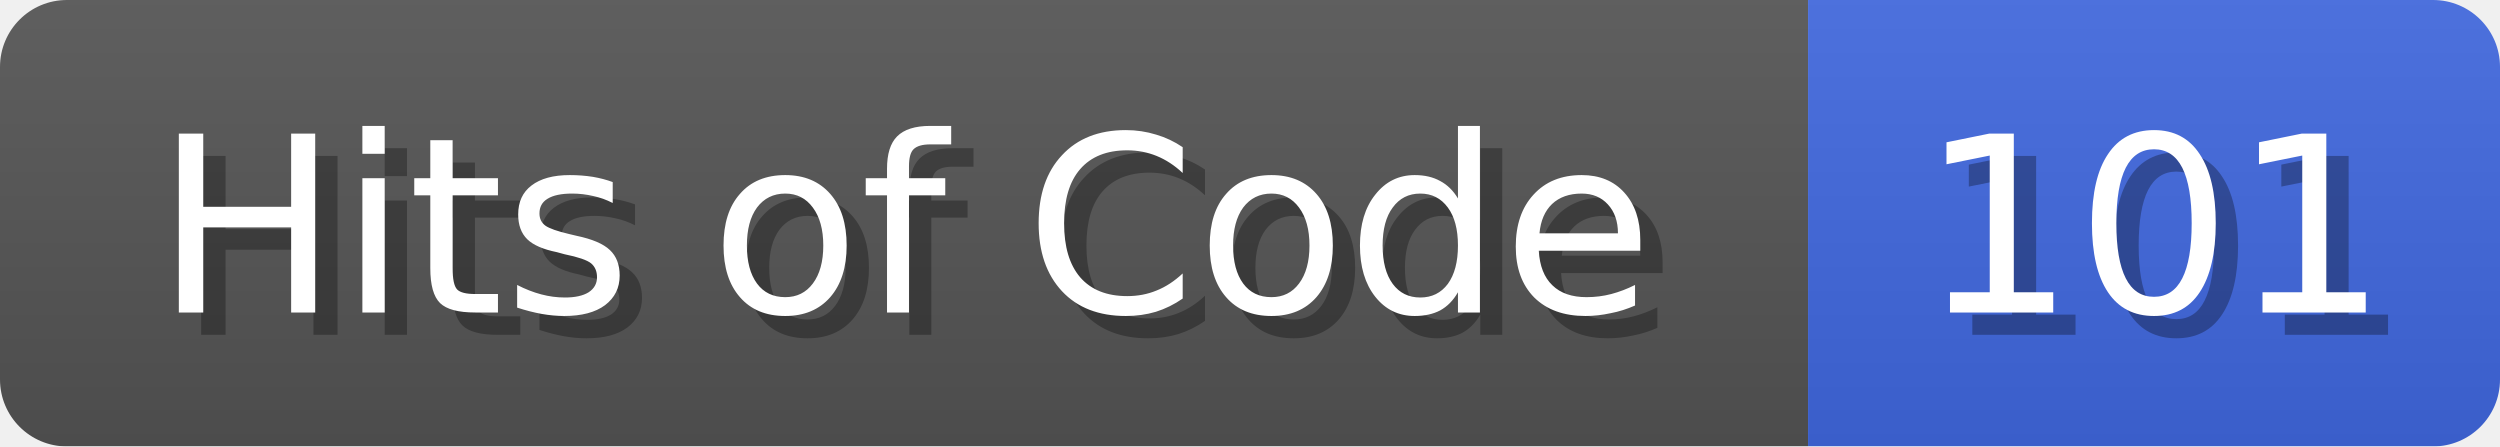
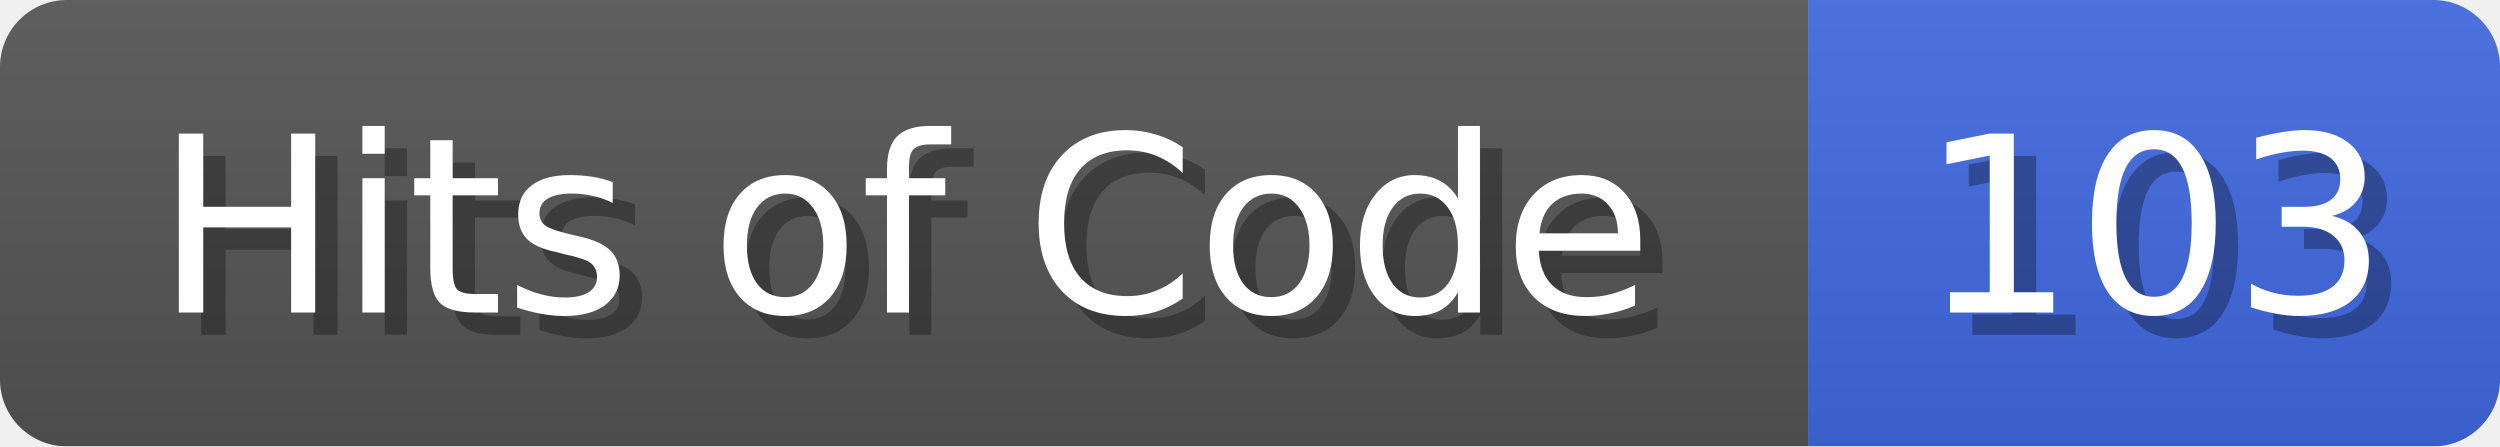
<svg xmlns="http://www.w3.org/2000/svg" width="112" height="20">
  <linearGradient id="b" x2="0" y2="100%">
    <stop offset="0" stop-color="#bbb" stop-opacity=".1" />
    <stop offset="1" stop-opacity=".1" />
  </linearGradient>
  <mask id="anybadge_1">
    <rect width="112" height="20" rx="3" fill="#fff" />
  </mask>
  <g mask="url(#anybadge_1)">
    <path fill="#555" d="M0 0h81v20H0z" />
    <path fill="#4169E1" d="M81 0h31v20H81z" />
    <path fill="url(#b)" d="M0 0h112v20H0z" />
  </g>
  <g fill="#fff" text-anchor="middle" font-family="DejaVu Sans,Verdana,Geneva,sans-serif" font-size="11">
    <text x="41.5" y="15" fill="#010101" fill-opacity=".3">Hits of Code</text>
    <text x="40.5" y="14">Hits of Code</text>
  </g>
  <g fill="#fff" text-anchor="middle" font-family="DejaVu Sans,Verdana,Geneva,sans-serif" font-size="11">
-     <text x="97.5" y="15" fill="#010101" fill-opacity=".3">101</text>
-     <text x="96.5" y="14">101</text>
+     <text x="97.5" y="15" fill="#010101" fill-opacity=".3">103</text>
+     <text x="96.5" y="14">103</text>
  </g>
</svg>
